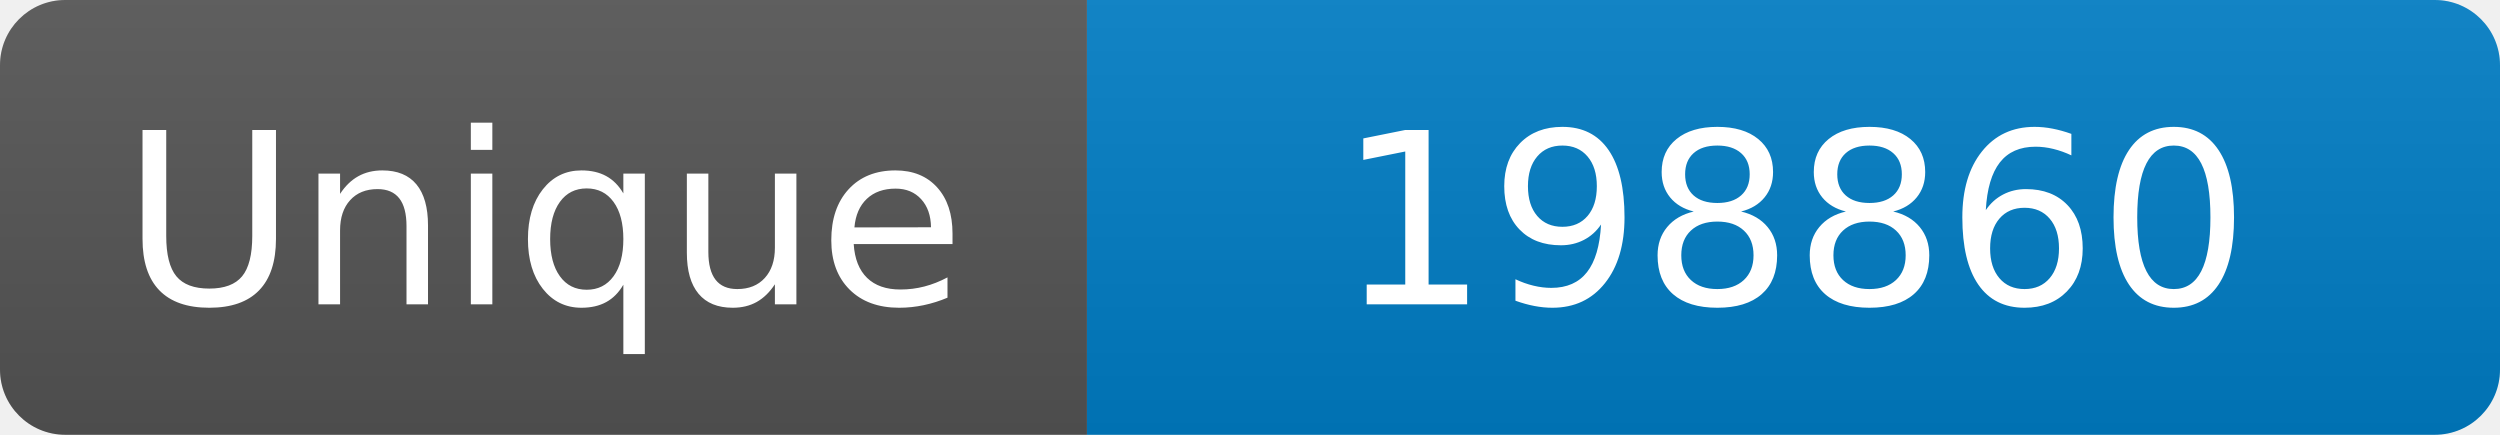
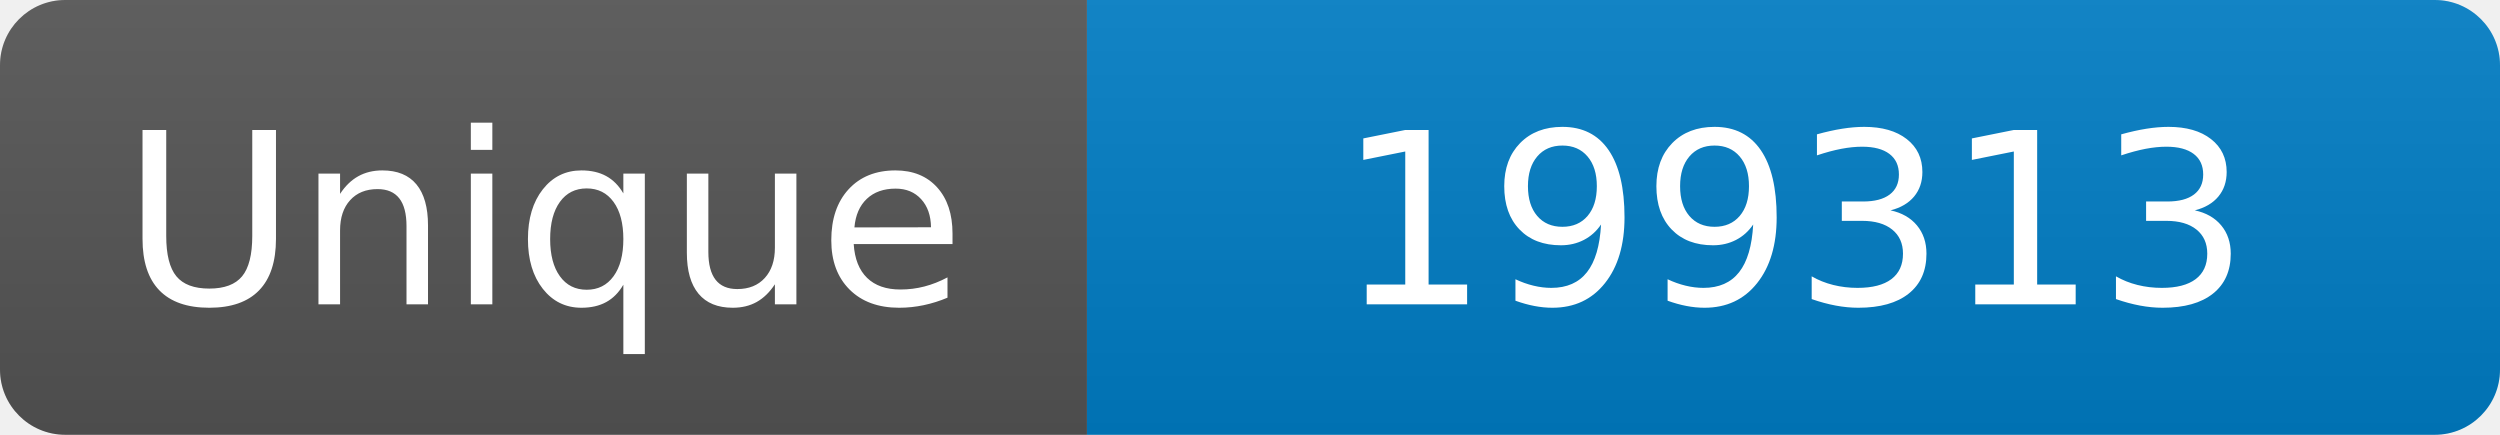
<svg xmlns="http://www.w3.org/2000/svg" width="115" height="20" role="img" aria-label="Maintained?: yes">
  <linearGradient id="s" x2="0" y2="100%">
    <stop offset="0" stop-color="#bbb" stop-opacity=".1" />
    <stop offset="1" stop-opacity=".1" />
  </linearGradient>
  <clipPath id="r">
    <rect width="115" height="20" rx="3" fill="#fff" />
  </clipPath>
  <g clip-path="url(#r)">
    <rect width="50" height="20" fill="#555" />
    <rect x="50" width="160" height="20" fill="#007ec6" />
    <rect width="115" height="20" fill="url(#s)" />
  </g>
  <g fill="#fff" text-anchor="middle" font-family="Verdana,Geneva,DejaVu Sans,sans-serif" font-size="110">
    <text x="250" y="140" transform="scale(.1)" fill="#fff">Unique</text>
-     <text x="825" y="140" transform="scale(.1)" fill="#fff">198860</text>
+     <text x="825" y="140" transform="scale(.1)" fill="#fff">199313</text>
  </g>
</svg>
